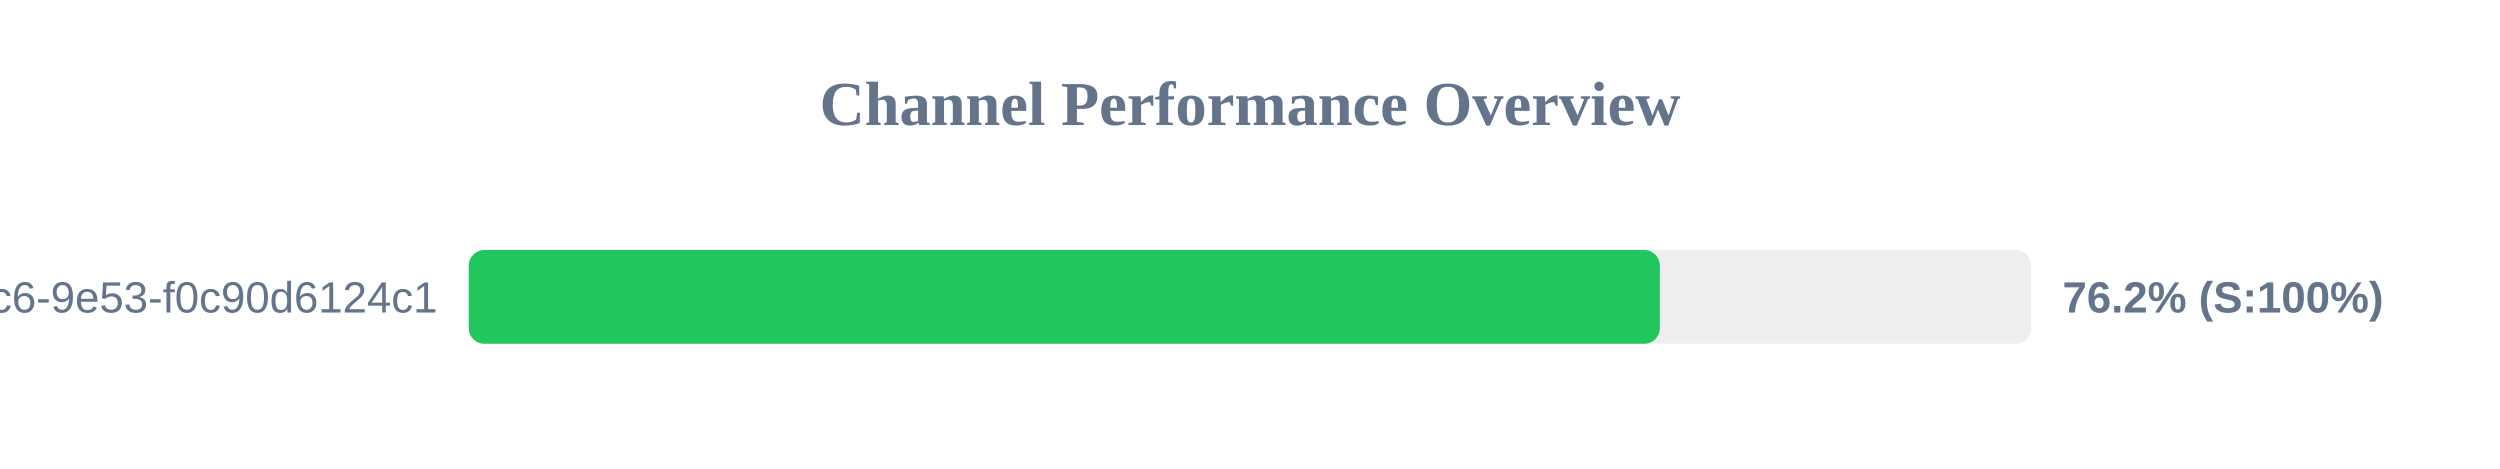
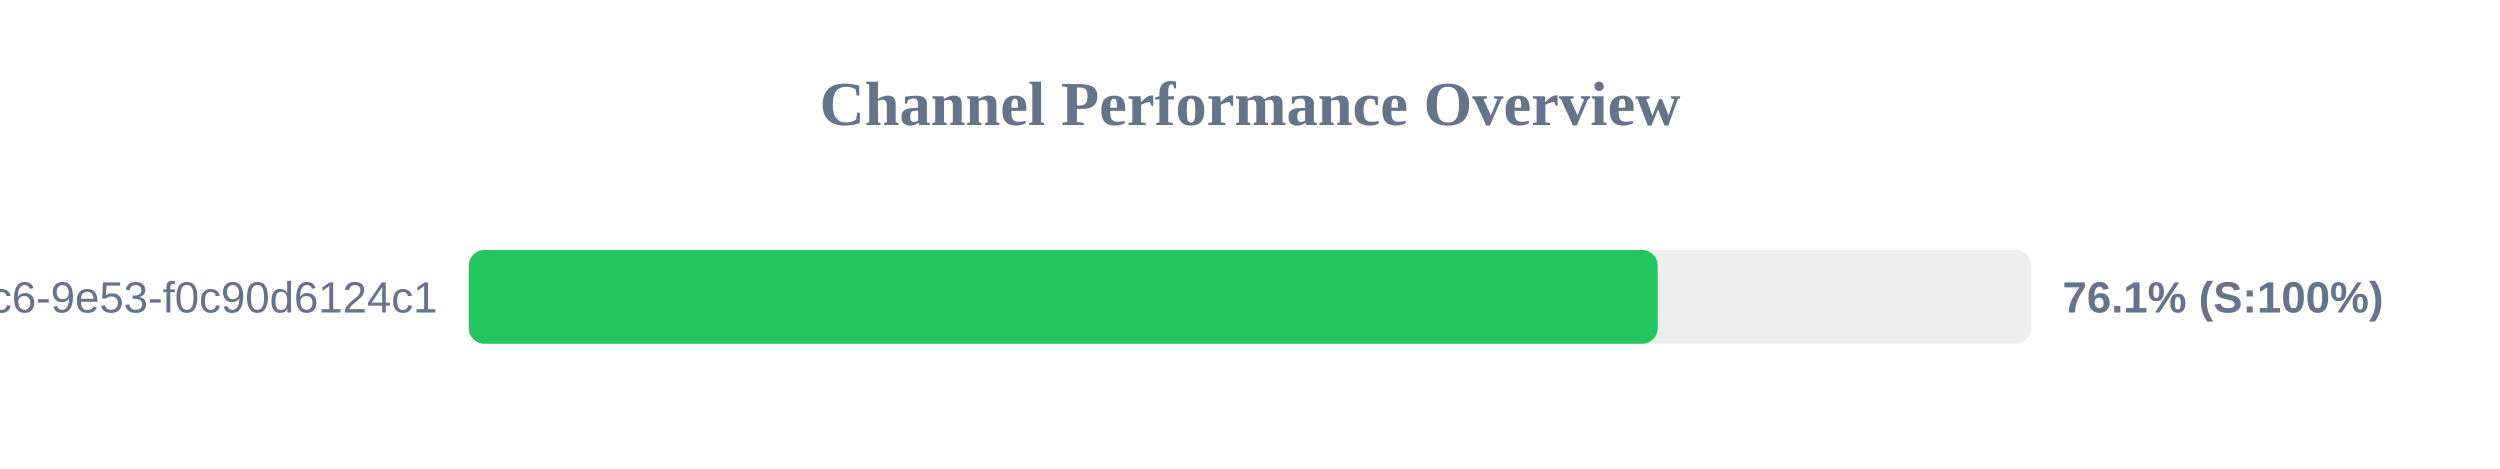
<svg xmlns="http://www.w3.org/2000/svg" width="800" height="150" version="1.1">
  <style>
        .row { font: 14px Arial; fill: #64748b; }
        .score { font: bold 14px Arial; fill: #64748b; }
    </style>
  <text x="400" y="40" text-anchor="middle" font-size="20px" font-weight="bold" fill="#64748b">Channel Performance Overview</text>
  <rect x="150" y="80" width="500" height="30" fill="#eee" rx="5" />
-   <rect x="150" y="80" width="381.15" height="30" fill="#22c55e" rx="5" />
+   <rect x="150" y="80" width="380.45" height="30" fill="#22c55e" rx="5" />
  <text x="140" y="100" text-anchor="end" class="row">?uuid=4685eb2a-5ddb-4dc6-9e53-f0c90d6124c1</text>
-   <text x="660" y="100" text-anchor="start" class="score">76.2% (S:100%)</text>
+   <text x="660" y="100" text-anchor="start" class="score">76.1% (S:100%)</text>
</svg>
